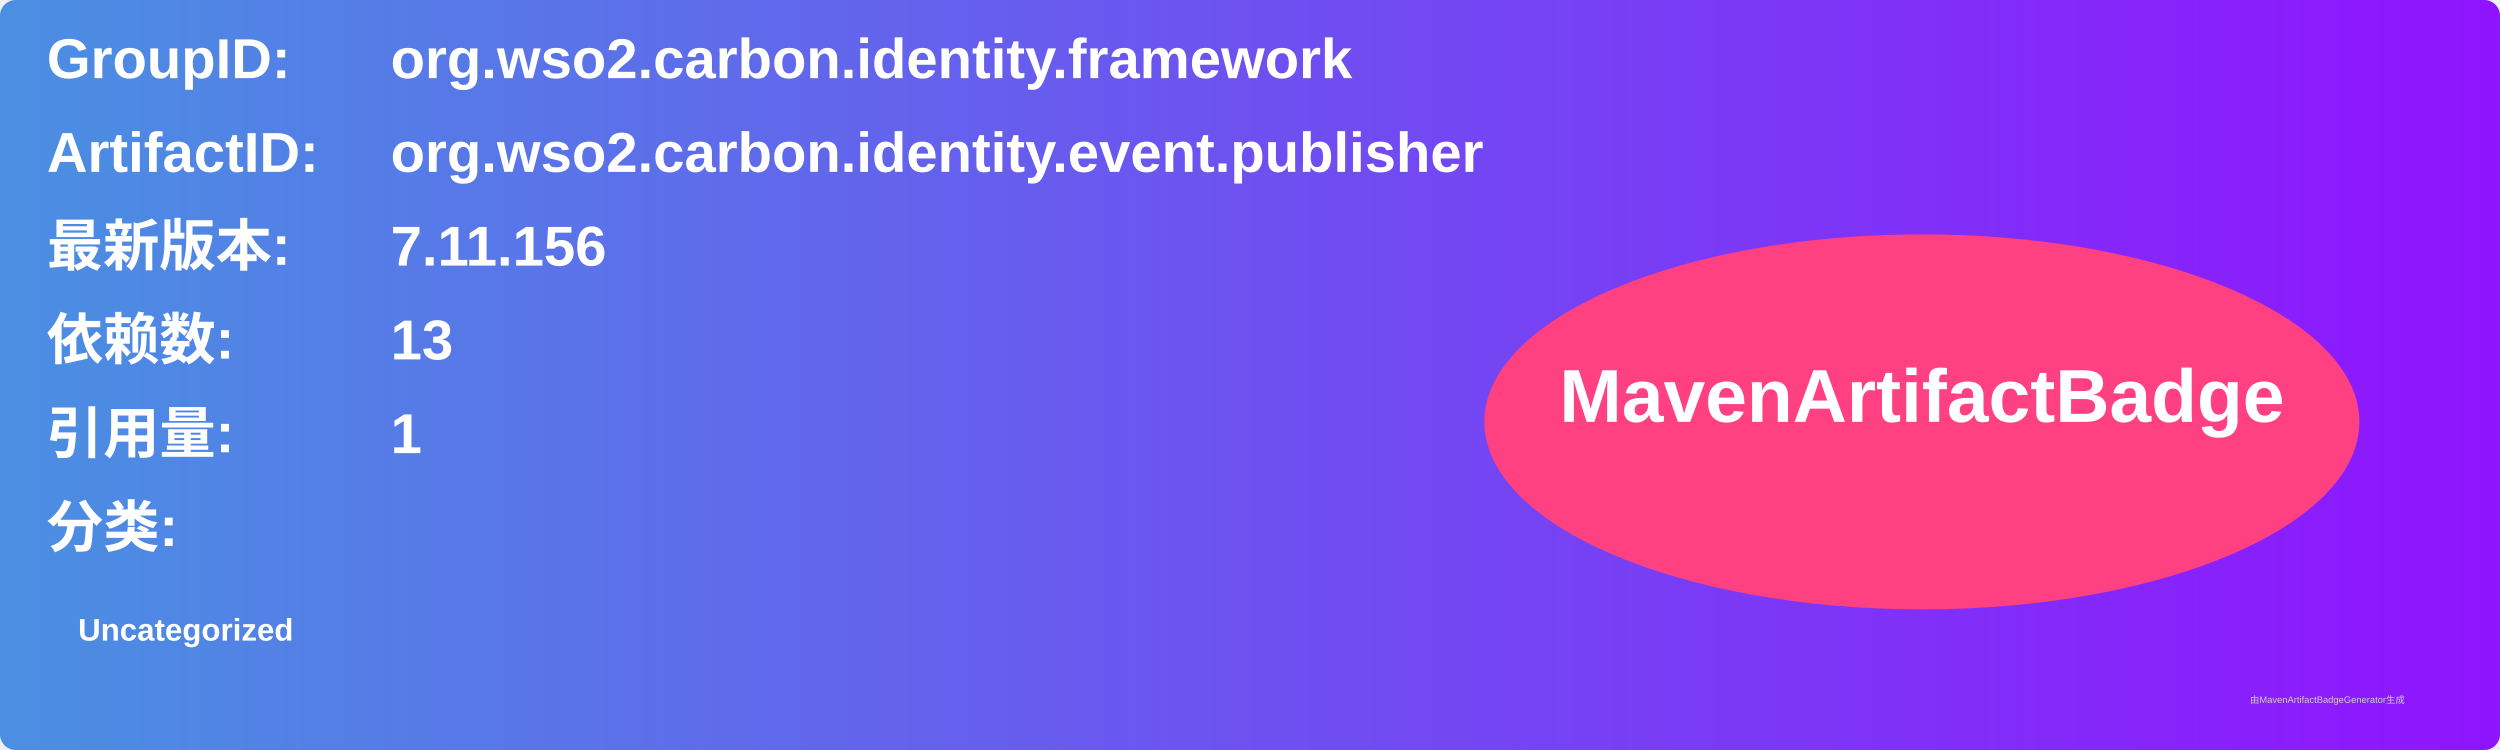
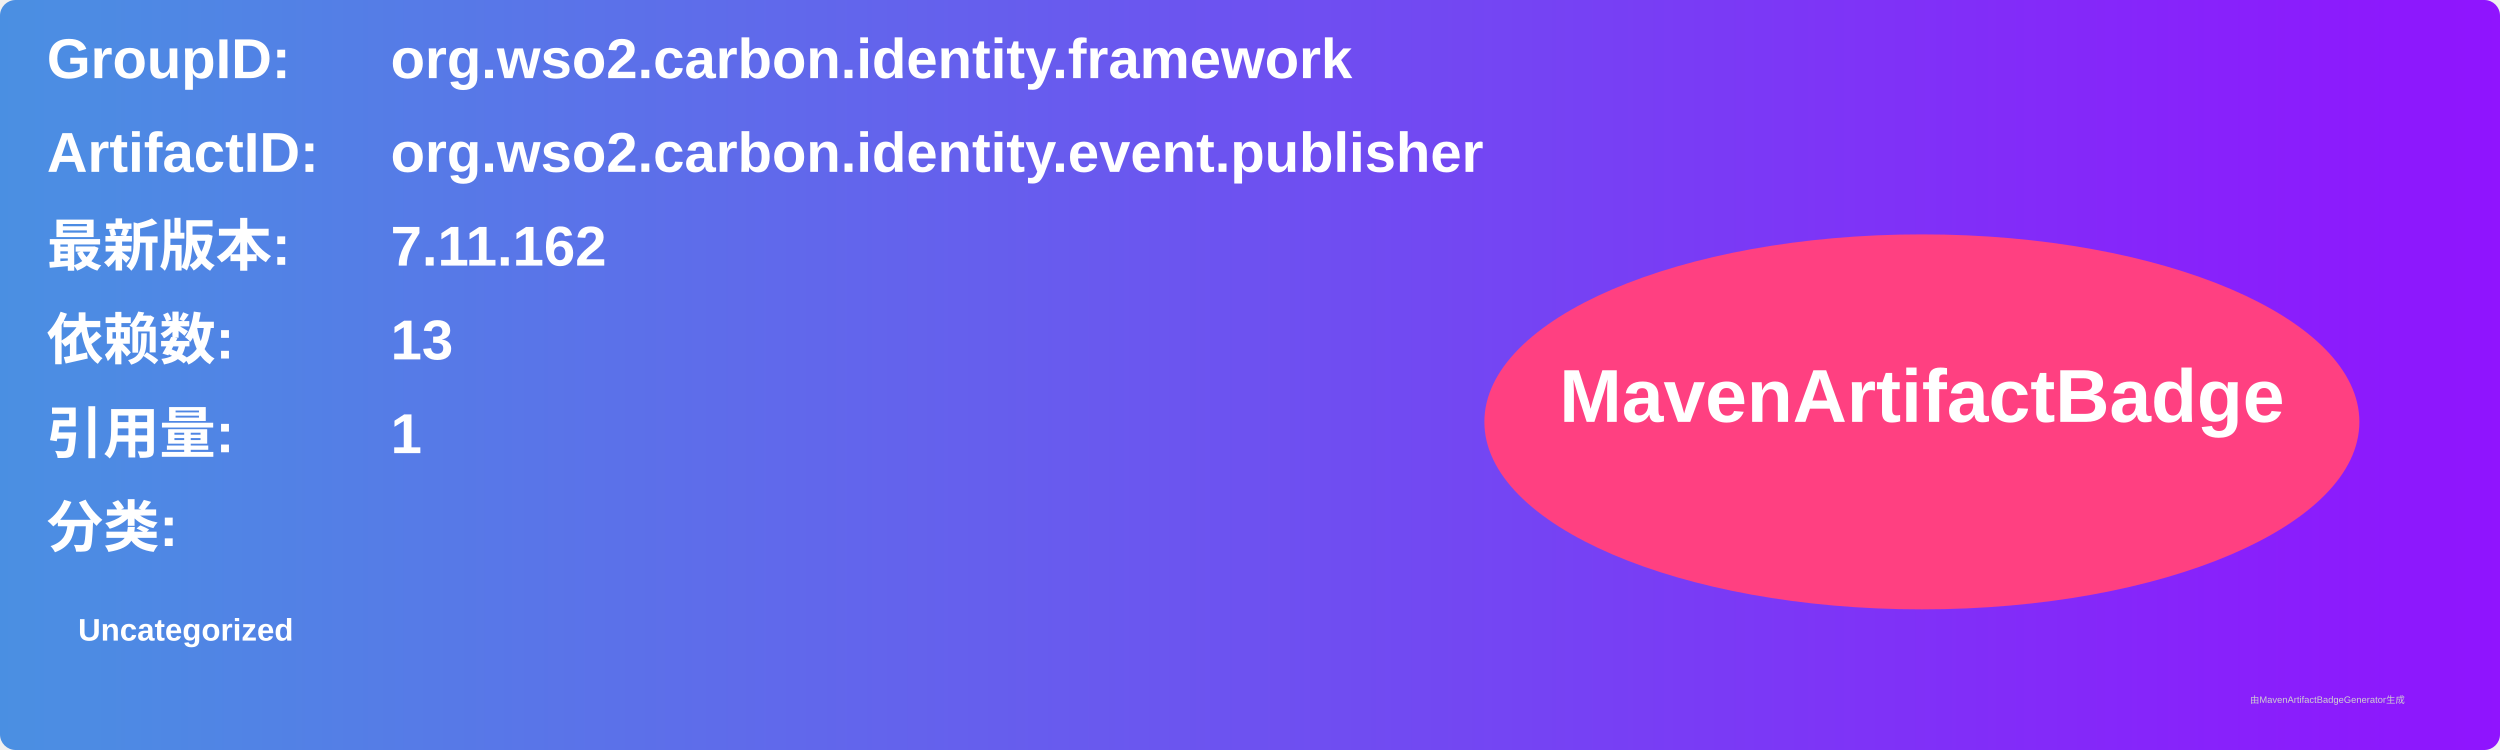
<svg xmlns="http://www.w3.org/2000/svg" width="800" height="240" viewBox="0 0 800 240">
  <linearGradient id="grad" x1="0%" y1="0%" x2="100%" y2="0%">
    <stop offset="0%" stop-color="#4a90e2" />
    <stop offset="100%" stop-color="#9013fe" />
  </linearGradient>
  <rect width="100%" height="100%" rx="5" ry="5" fill="url(#grad)" />
  <g transform="translate(15, 15)">
    <text x="0" y="10" font-family="Arial" font-size="18" fill="white" font-weight="bold" width="260">GroupID:</text>
    <text x="110" y="10" font-family="Arial" font-size="18" fill="white" font-weight="bold" width="460">org.wso2.carbon.identity.framework</text>
    <text x="0" y="40" font-family="Arial" font-size="18" fill="white" font-weight="bold" width="260">ArtifactID:</text>
    <text x="110" y="40" font-family="Arial" font-size="18" fill="white" font-weight="bold" width="460">org.wso2.carbon.identity.event.publisher</text>
    <text x="0" y="70" font-family="Arial" font-size="18" fill="white" font-weight="bold">最新版本:</text>
    <text x="110" y="70" font-family="Arial" font-size="18" fill="white" font-weight="bold">
-       <tspan font-weight="bold">7.11.156</tspan>
+       <tspan font-weight="bold">7.11.162</tspan>
    </text>
    <text x="0" y="100" font-family="Arial" font-size="18" fill="white" font-weight="bold">依赖数: </text>
    <text x="110" y="100" font-family="Arial" font-size="18" fill="white">
      <tspan font-weight="bold">13</tspan>
    </text>
    <text x="0" y="130" font-family="Arial" font-size="18" fill="white" font-weight="bold">引用量: </text>
    <text x="110" y="130" font-family="Arial" font-size="18" fill="white">
      <tspan font-weight="bold">1</tspan>
    </text>
    <text x="0" y="160" font-family="Arial" font-size="18" fill="white" font-weight="bold">分类:</text>
    <text x="10" y="190" font-family="Arial" font-size="10" fill="white">
      <tspan font-weight="bold">Uncategorized</tspan>
    </text>
    <ellipse cx="600" cy="120" rx="140" ry="60" fill="#ff4081" />
    <text x="600" y="120" text-anchor="middle" font-family="Arial" font-size="24" fill="white" font-weight="bold">MavenArtifactBadge</text>
  </g>
  <text x="720" y="225" font-family="Arial" font-size="3" fill="#d0d0d0">由MavenArtifactBadgeGenerator生成</text>
</svg>
